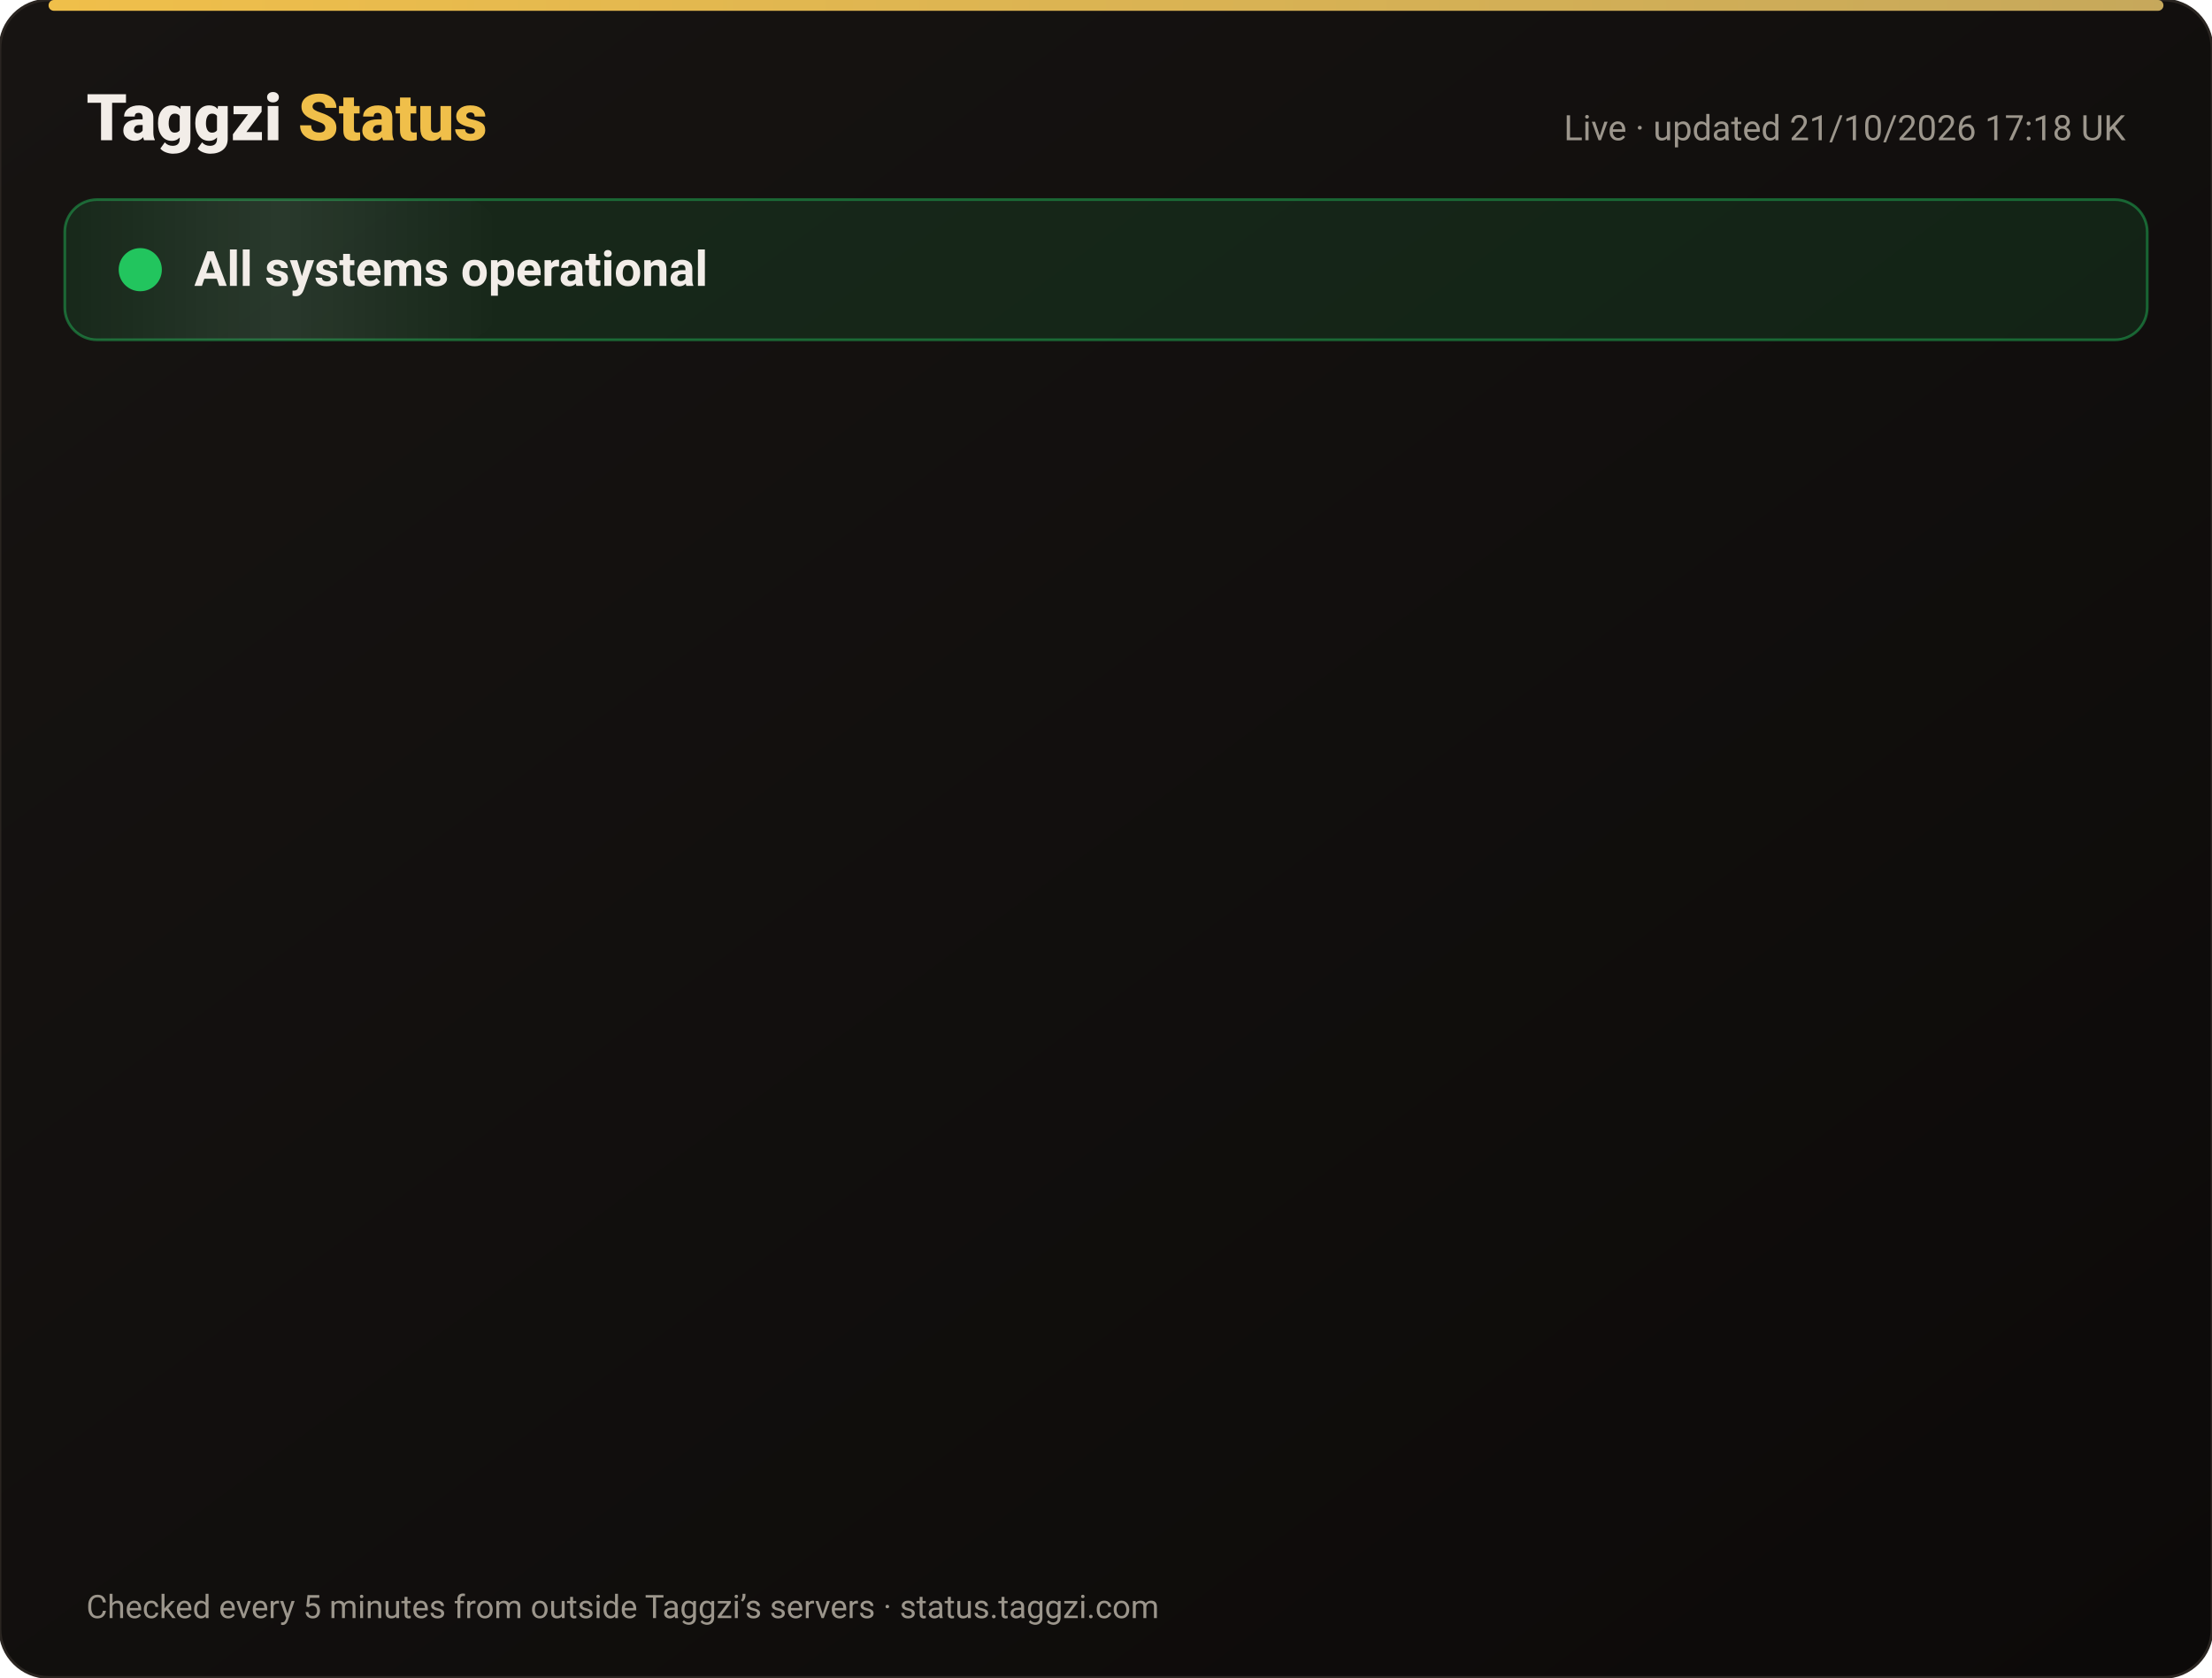
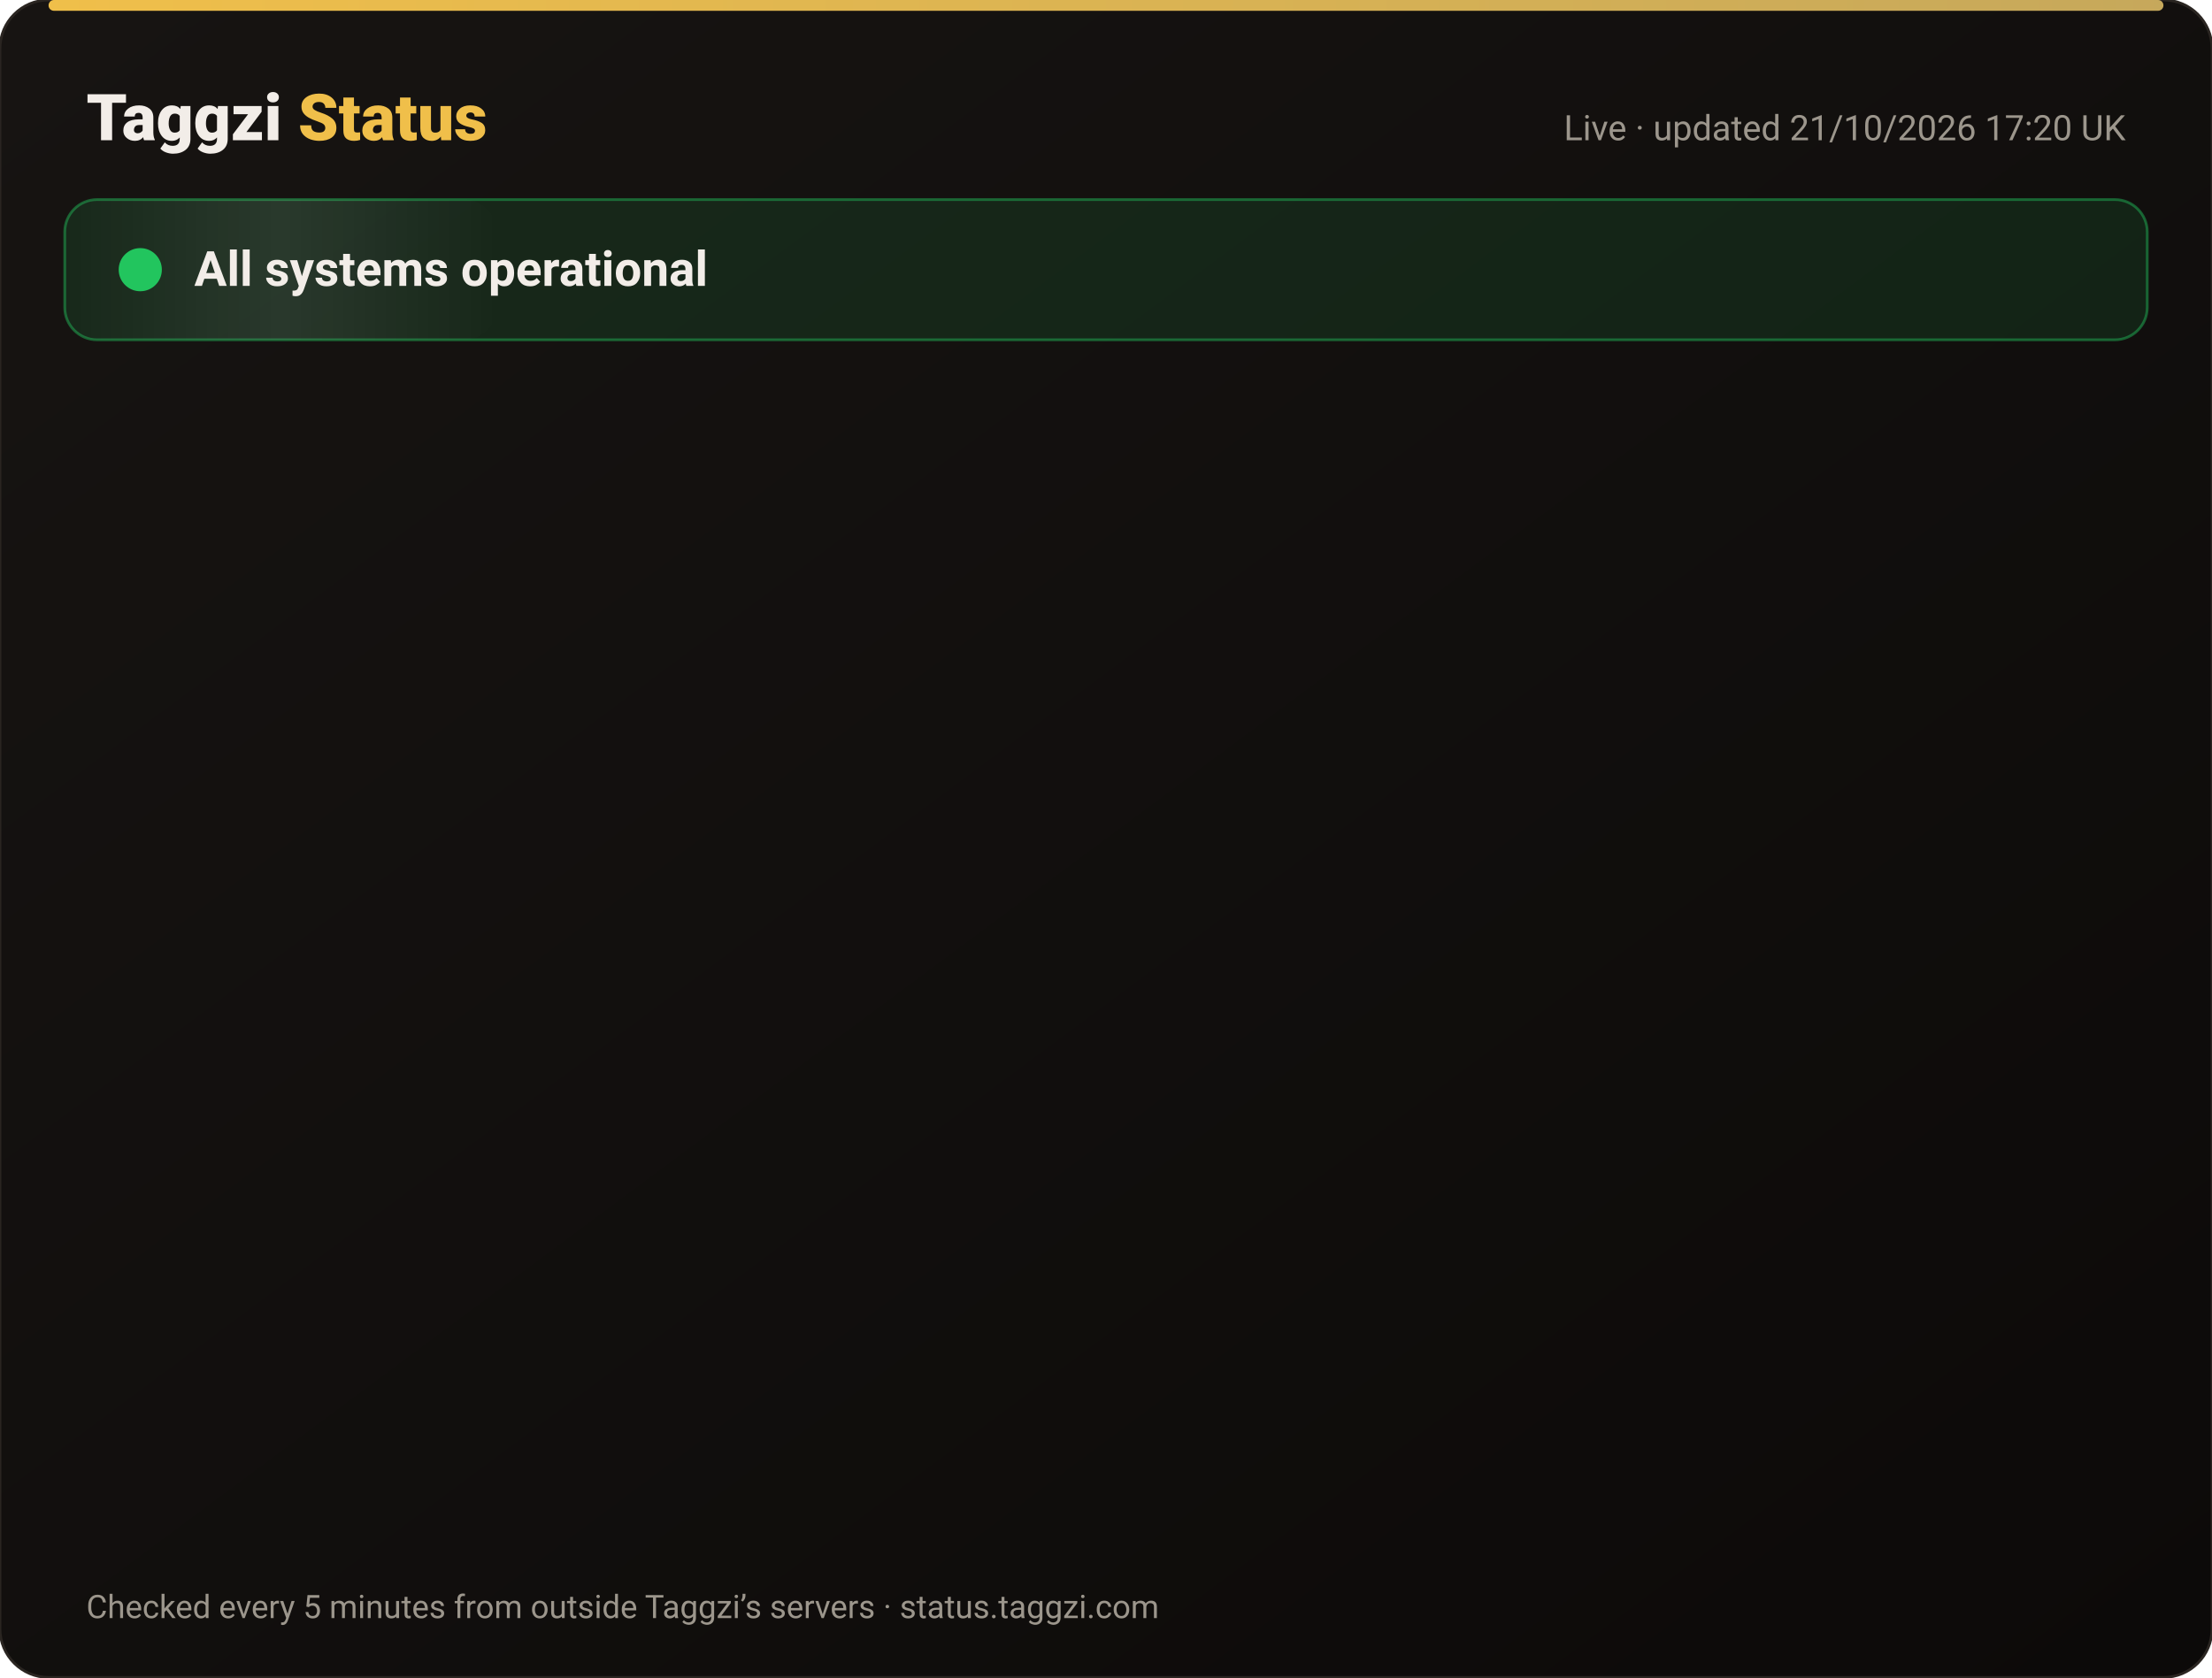
<svg xmlns="http://www.w3.org/2000/svg" width="820" height="622" viewBox="0 0 820 622" font-family="-apple-system,Segoe UI,Roboto,Helvetica,Arial,sans-serif">
  <defs>
    <linearGradient id="bg" x1="0" y1="0" x2="1" y2="1">
      <stop offset="0" stop-color="#171412" />
      <stop offset="1" stop-color="#0C0A09" />
    </linearGradient>
    <linearGradient id="gold" x1="0" x2="1">
      <stop offset="0" stop-color="#F0BF4A" />
      <stop offset="1" stop-color="#c6a85b" />
    </linearGradient>
    <linearGradient id="shine" x1="0" x2="1">
      <stop offset="0" stop-color="#fff" stop-opacity="0" />
      <stop offset=".5" stop-color="#fff" stop-opacity=".08" />
      <stop offset="1" stop-color="#fff" stop-opacity="0" />
    </linearGradient>
  </defs>
  <rect width="820" height="622" rx="18" fill="url(#bg)" stroke="#2a2521" />
  <rect x="18" y="0" width="784" height="4" rx="2" fill="url(#gold)" />
  <text x="32" y="52" font-size="24" font-weight="800" fill="#F2EDE8">Taggzi <tspan fill="#F0BF4A">Status</tspan>
  </text>
-   <text x="788" y="52" font-size="13" fill="#9C968C" text-anchor="end">Live · updated 21/10/2026 17:18 UK</text>
+   <text x="788" y="52" font-size="13" fill="#9C968C" text-anchor="end">Live · updated 21/10/2026 17:20 UK</text>
  <rect x="24" y="74" width="772" height="52" rx="12" fill="#22c55e" fill-opacity=".12" stroke="#22c55e" stroke-opacity=".45" />
  <rect x="24" y="74" width="160" height="52" rx="12" fill="url(#shine)">
    <animate attributeName="x" from="-160" to="820" dur="4s" repeatCount="indefinite" />
  </rect>
  <circle cx="52" cy="100" r="7" fill="#22c55e" />
  <circle cx="52" cy="100" r="7" fill="none" stroke="#22c55e" stroke-width="2">
    <animate attributeName="r" values="7;15;7" dur="2s" repeatCount="indefinite" />
    <animate attributeName="opacity" values=".9;0;.9" dur="2s" repeatCount="indefinite" />
  </circle>
  <text x="72" y="106" font-size="18" font-weight="700" fill="#F2EDE8">All systems operational</text>
  <g opacity="0">
    <animate attributeName="opacity" from="0" to="1" begin="0.00s" dur=".6s" fill="freeze" />
    <line x1="32" y1="188" x2="788" y2="188" stroke="#2a2521" />
    <circle cx="44" cy="166" r="6" fill="#22c55e">
      <animate attributeName="opacity" values="1;.45;1" dur="2.4s" begin="0.00s" repeatCount="indefinite" />
    </circle>
    <text x="62" y="171" font-size="15" font-weight="650" fill="#F2EDE8">Website</text>
    <text x="630" y="171" font-size="13" fill="#9C968C" text-anchor="end">100.00% uptime</text>
    <rect x="648" y="154" width="140" height="24" rx="12" fill="#22c55e" fill-opacity=".14" stroke="#22c55e" stroke-opacity=".5" />
    <text x="718" y="171" font-size="12" font-weight="700" fill="#22c55e" text-anchor="middle">Operational</text>
  </g>
  <g opacity="0">
    <animate attributeName="opacity" from="0" to="1" begin="0.15s" dur=".6s" fill="freeze" />
    <line x1="32" y1="234" x2="788" y2="234" stroke="#2a2521" />
    <circle cx="44" cy="212" r="6" fill="#22c55e">
      <animate attributeName="opacity" values="1;.45;1" dur="2.4s" begin="0.15s" repeatCount="indefinite" />
    </circle>
    <text x="62" y="217" font-size="15" font-weight="650" fill="#F2EDE8">Tag scans</text>
    <text x="630" y="217" font-size="13" fill="#9C968C" text-anchor="end">100.00% uptime</text>
    <rect x="648" y="200" width="140" height="24" rx="12" fill="#22c55e" fill-opacity=".14" stroke="#22c55e" stroke-opacity=".5" />
    <text x="718" y="217" font-size="12" font-weight="700" fill="#22c55e" text-anchor="middle">Operational</text>
  </g>
  <g opacity="0">
    <animate attributeName="opacity" from="0" to="1" begin="0.30s" dur=".6s" fill="freeze" />
    <line x1="32" y1="280" x2="788" y2="280" stroke="#2a2521" />
    <circle cx="44" cy="258" r="6" fill="#22c55e">
      <animate attributeName="opacity" values="1;.45;1" dur="2.4s" begin="0.30s" repeatCount="indefinite" />
    </circle>
    <text x="62" y="263" font-size="15" font-weight="650" fill="#F2EDE8">Manual tag lookup</text>
    <text x="630" y="263" font-size="13" fill="#9C968C" text-anchor="end">100.00% uptime</text>
    <rect x="648" y="246" width="140" height="24" rx="12" fill="#22c55e" fill-opacity=".14" stroke="#22c55e" stroke-opacity=".5" />
    <text x="718" y="263" font-size="12" font-weight="700" fill="#22c55e" text-anchor="middle">Operational</text>
  </g>
  <g opacity="0">
    <animate attributeName="opacity" from="0" to="1" begin="0.45s" dur=".6s" fill="freeze" />
    <line x1="32" y1="326" x2="788" y2="326" stroke="#2a2521" />
    <circle cx="44" cy="304" r="6" fill="#22c55e">
      <animate attributeName="opacity" values="1;.45;1" dur="2.4s" begin="0.45s" repeatCount="indefinite" />
    </circle>
    <text x="62" y="309" font-size="15" font-weight="650" fill="#F2EDE8">App &amp; login</text>
    <text x="630" y="309" font-size="13" fill="#9C968C" text-anchor="end">100.00% uptime</text>
    <rect x="648" y="292" width="140" height="24" rx="12" fill="#22c55e" fill-opacity=".14" stroke="#22c55e" stroke-opacity=".5" />
    <text x="718" y="309" font-size="12" font-weight="700" fill="#22c55e" text-anchor="middle">Operational</text>
  </g>
  <g opacity="0">
    <animate attributeName="opacity" from="0" to="1" begin="0.60s" dur=".6s" fill="freeze" />
    <line x1="32" y1="372" x2="788" y2="372" stroke="#2a2521" />
    <circle cx="44" cy="350" r="6" fill="#22c55e">
      <animate attributeName="opacity" values="1;.45;1" dur="2.4s" begin="0.60s" repeatCount="indefinite" />
    </circle>
    <text x="62" y="355" font-size="15" font-weight="650" fill="#F2EDE8">Community alerts</text>
    <text x="630" y="355" font-size="13" fill="#9C968C" text-anchor="end">100.00% uptime</text>
    <rect x="648" y="338" width="140" height="24" rx="12" fill="#22c55e" fill-opacity=".14" stroke="#22c55e" stroke-opacity=".5" />
    <text x="718" y="355" font-size="12" font-weight="700" fill="#22c55e" text-anchor="middle">Operational</text>
  </g>
  <g opacity="0">
    <animate attributeName="opacity" from="0" to="1" begin="0.75s" dur=".6s" fill="freeze" />
    <line x1="32" y1="418" x2="788" y2="418" stroke="#2a2521" />
    <circle cx="44" cy="396" r="6" fill="#22c55e">
      <animate attributeName="opacity" values="1;.45;1" dur="2.4s" begin="0.75s" repeatCount="indefinite" />
    </circle>
    <text x="62" y="401" font-size="15" font-weight="650" fill="#F2EDE8">Private calling</text>
    <text x="630" y="401" font-size="13" fill="#9C968C" text-anchor="end">100.00% uptime</text>
    <rect x="648" y="384" width="140" height="24" rx="12" fill="#22c55e" fill-opacity=".14" stroke="#22c55e" stroke-opacity=".5" />
    <text x="718" y="401" font-size="12" font-weight="700" fill="#22c55e" text-anchor="middle">Operational</text>
  </g>
  <g opacity="0">
    <animate attributeName="opacity" from="0" to="1" begin="0.90s" dur=".6s" fill="freeze" />
    <line x1="32" y1="464" x2="788" y2="464" stroke="#2a2521" />
    <circle cx="44" cy="442" r="6" fill="#22c55e">
      <animate attributeName="opacity" values="1;.45;1" dur="2.4s" begin="0.90s" repeatCount="indefinite" />
    </circle>
    <text x="62" y="447" font-size="15" font-weight="650" fill="#F2EDE8">Payments</text>
    <text x="630" y="447" font-size="13" fill="#9C968C" text-anchor="end">99.98% uptime</text>
    <rect x="648" y="430" width="140" height="24" rx="12" fill="#22c55e" fill-opacity=".14" stroke="#22c55e" stroke-opacity=".5" />
    <text x="718" y="447" font-size="12" font-weight="700" fill="#22c55e" text-anchor="middle">Operational</text>
  </g>
  <g opacity="0">
    <animate attributeName="opacity" from="0" to="1" begin="1.05s" dur=".6s" fill="freeze" />
    <line x1="32" y1="510" x2="788" y2="510" stroke="#2a2521" />
    <circle cx="44" cy="488" r="6" fill="#22c55e">
      <animate attributeName="opacity" values="1;.45;1" dur="2.4s" begin="1.05s" repeatCount="indefinite" />
    </circle>
    <text x="62" y="493" font-size="15" font-weight="650" fill="#F2EDE8">Email &amp; support</text>
    <text x="630" y="493" font-size="13" fill="#9C968C" text-anchor="end">100.00% uptime</text>
    <rect x="648" y="476" width="140" height="24" rx="12" fill="#22c55e" fill-opacity=".14" stroke="#22c55e" stroke-opacity=".5" />
    <text x="718" y="493" font-size="12" font-weight="700" fill="#22c55e" text-anchor="middle">Operational</text>
  </g>
  <g opacity="0">
    <animate attributeName="opacity" from="0" to="1" begin="1.20s" dur=".6s" fill="freeze" />
    <line x1="32" y1="556" x2="788" y2="556" stroke="#2a2521" />
    <circle cx="44" cy="534" r="6" fill="#22c55e">
      <animate attributeName="opacity" values="1;.45;1" dur="2.4s" begin="1.20s" repeatCount="indefinite" />
    </circle>
    <text x="62" y="539" font-size="15" font-weight="650" fill="#F2EDE8">Secure connection (SSL)</text>
    <text x="630" y="539" font-size="13" fill="#9C968C" text-anchor="end">100.00% uptime</text>
    <rect x="648" y="522" width="140" height="24" rx="12" fill="#22c55e" fill-opacity=".14" stroke="#22c55e" stroke-opacity=".5" />
    <text x="718" y="539" font-size="12" font-weight="700" fill="#22c55e" text-anchor="middle">Operational</text>
  </g>
  <text x="32" y="600" font-size="12" fill="#9C968C">Checked every 5 minutes from outside Taggzi’s servers · status.taggzi.com</text>
</svg>
